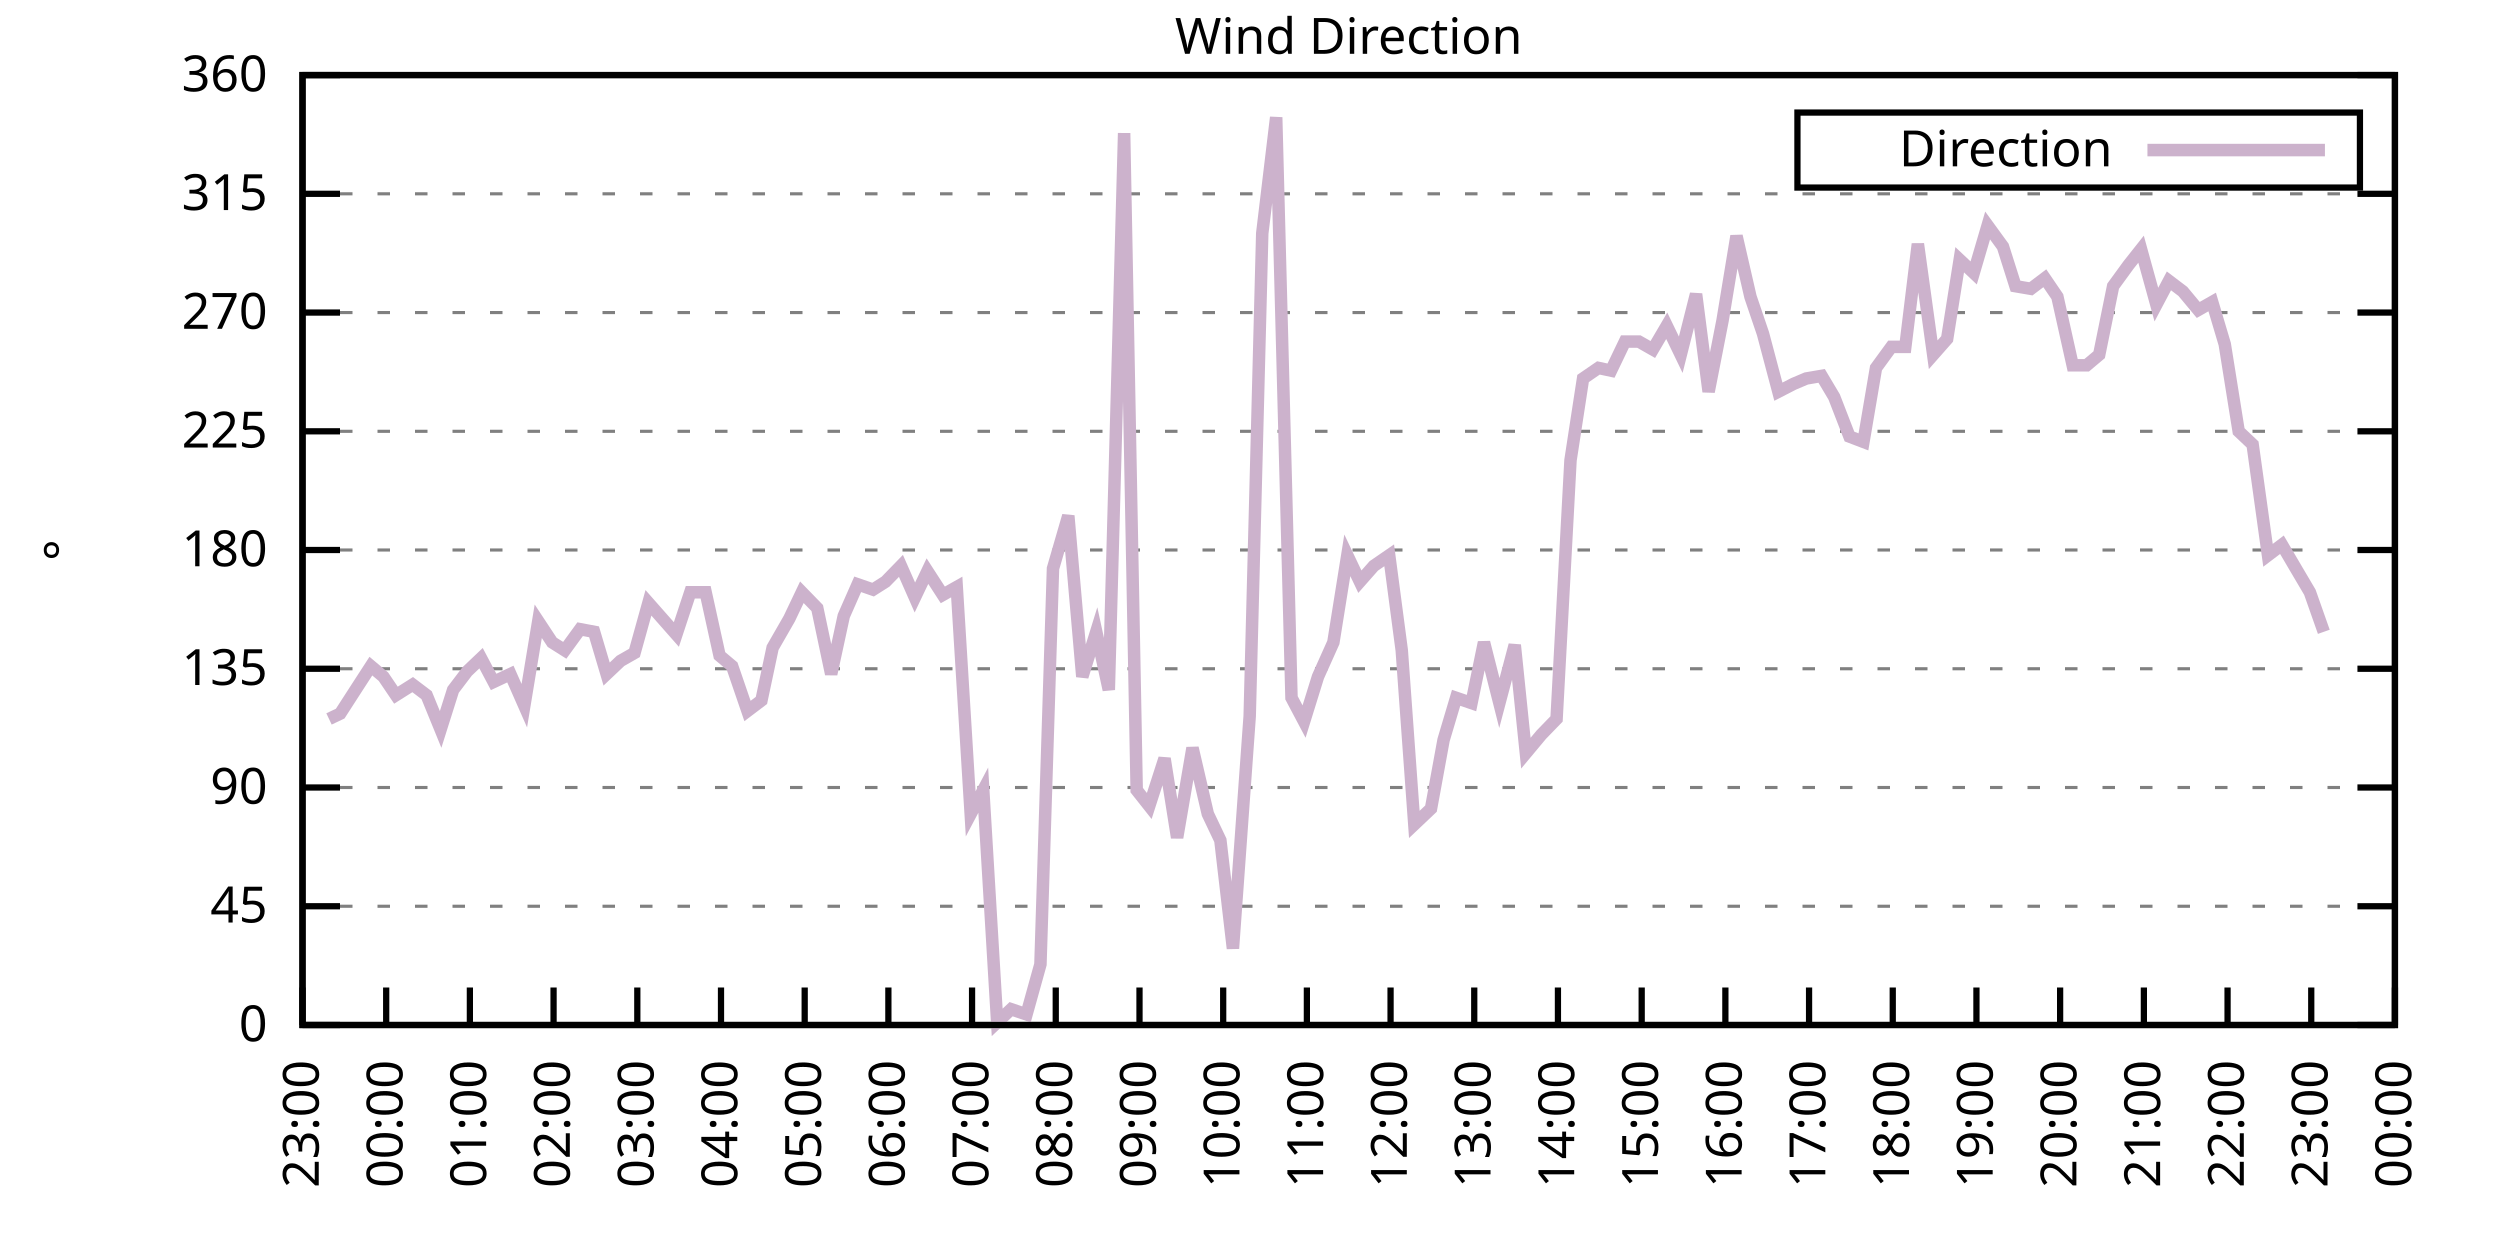
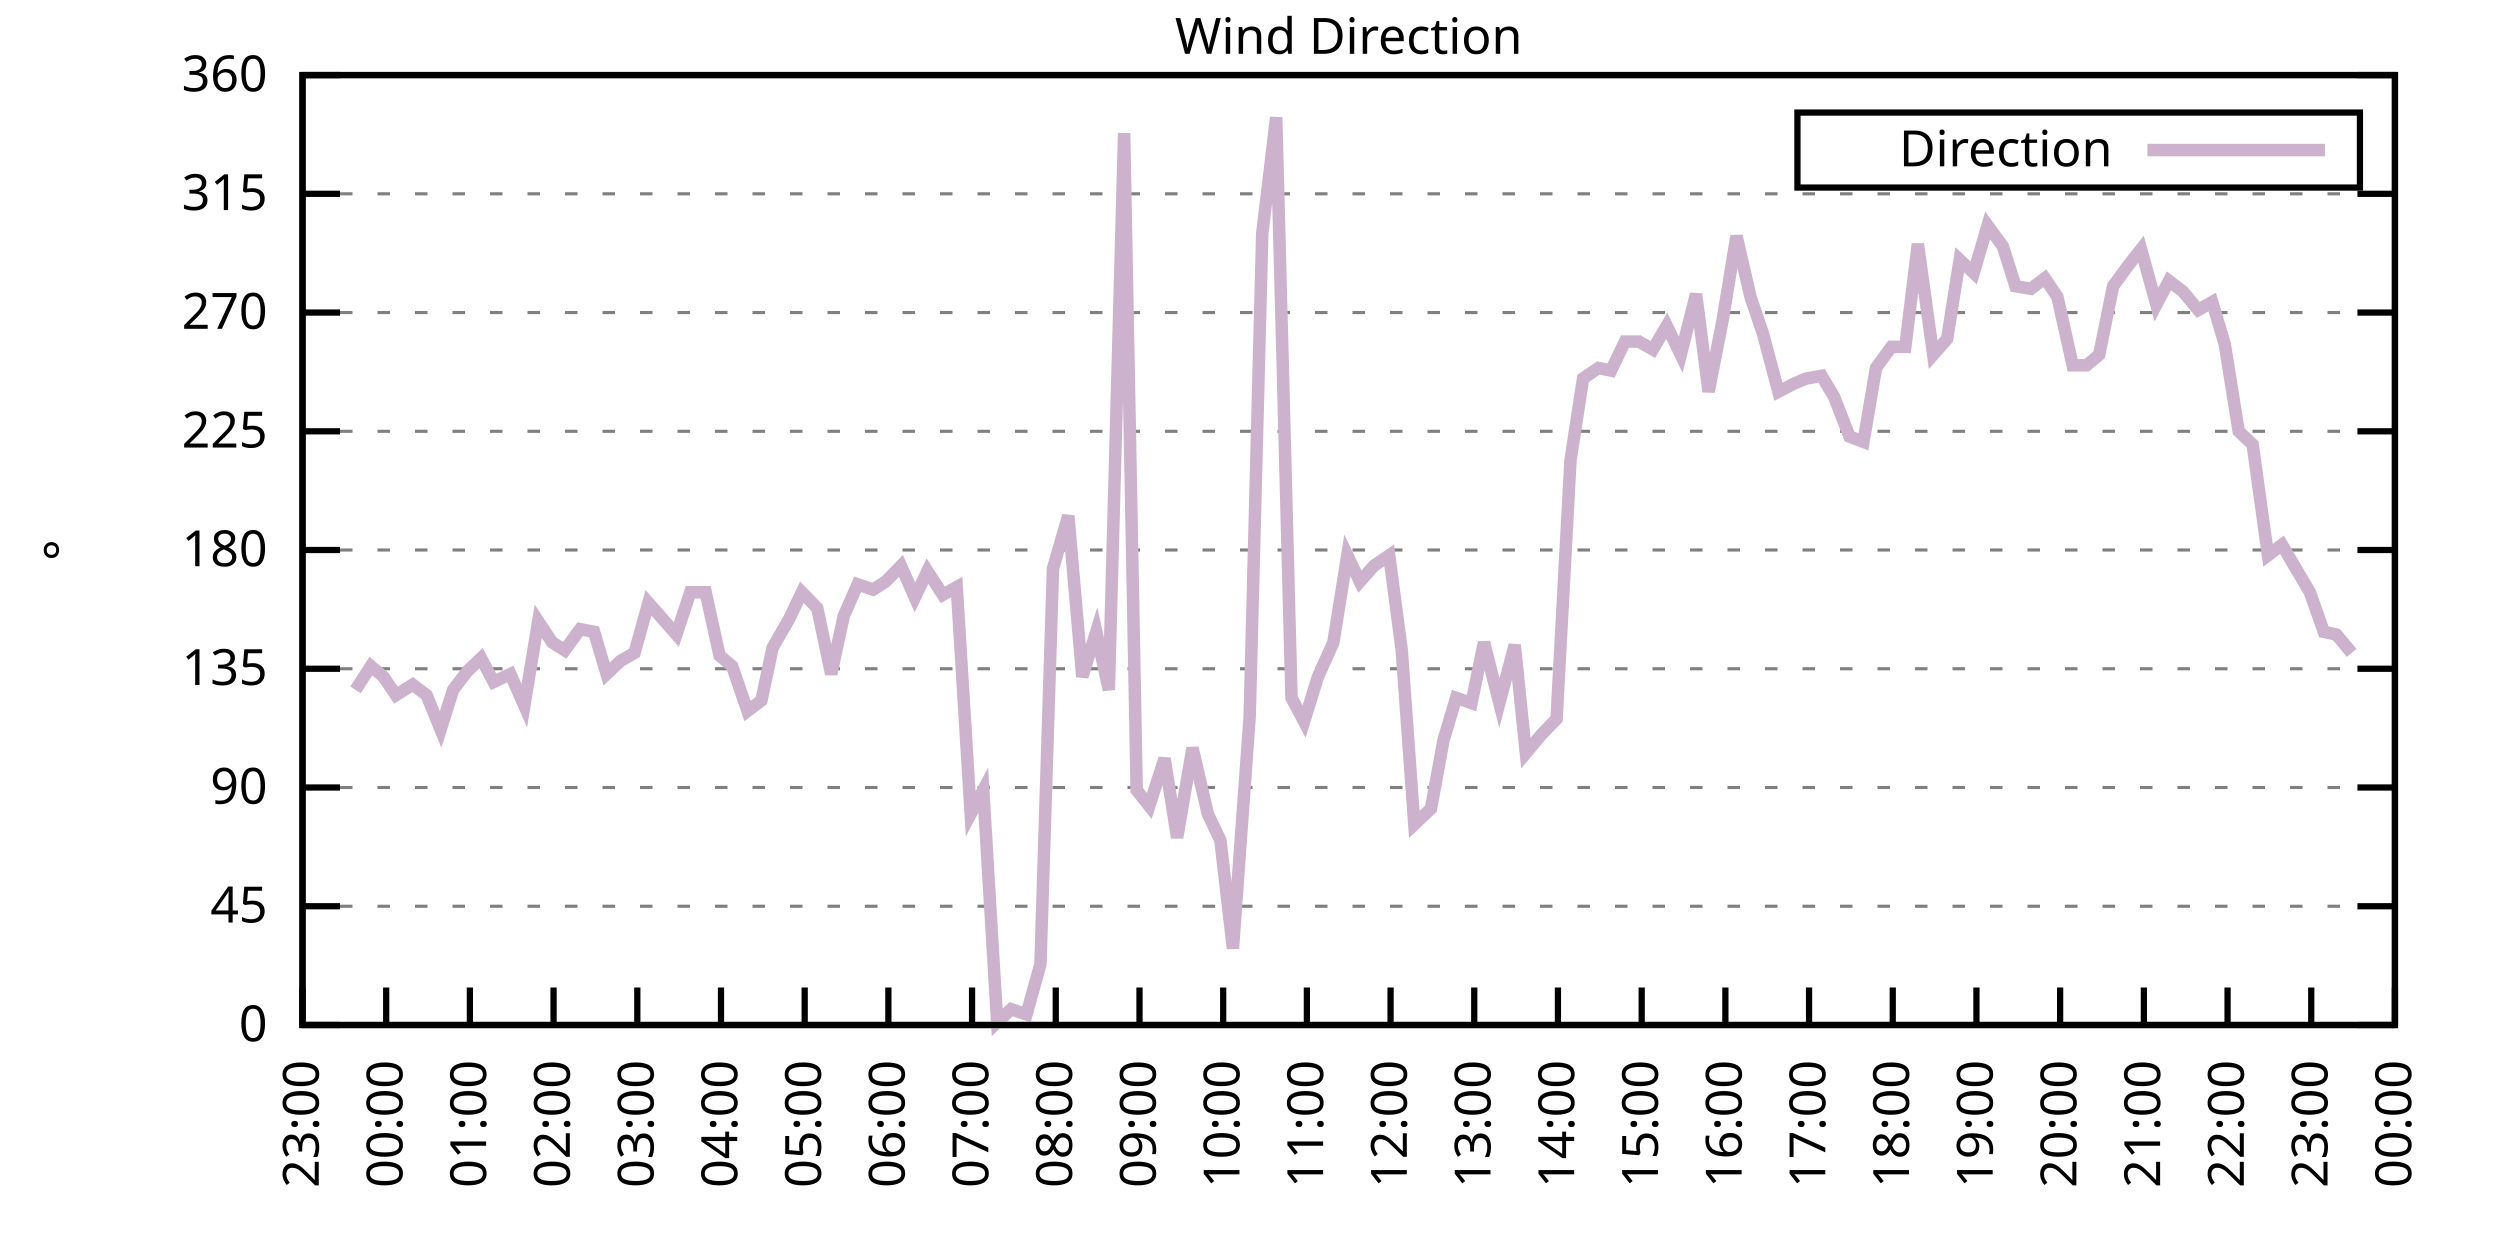
<svg xmlns="http://www.w3.org/2000/svg" xmlns:xlink="http://www.w3.org/1999/xlink" width="400" height="200" viewBox="0 0 400 200">
  <g id="gnuplot_canvas">
    <rect x="0" y="0" width="400" height="200" fill="none" />
    <defs>
      <circle id="gpDot" r="0.5" stroke-width="0.5" stroke="currentColor" />
      <path id="gpPt0" stroke-width="0.333" stroke="currentColor" d="M-1,0 h2 M0,-1 v2" />
      <path id="gpPt1" stroke-width="0.333" stroke="currentColor" d="M-1,-1 L1,1 M1,-1 L-1,1" />
      <path id="gpPt2" stroke-width="0.333" stroke="currentColor" d="M-1,0 L1,0 M0,-1 L0,1 M-1,-1 L1,1 M-1,1 L1,-1" />
      <rect id="gpPt3" stroke-width="0.333" stroke="currentColor" x="-1" y="-1" width="2" height="2" />
      <rect id="gpPt4" stroke-width="0.333" stroke="currentColor" fill="currentColor" x="-1" y="-1" width="2" height="2" />
      <circle id="gpPt5" stroke-width="0.333" stroke="currentColor" cx="0" cy="0" r="1" />
      <use xlink:href="#gpPt5" id="gpPt6" fill="currentColor" stroke="none" />
      <path id="gpPt7" stroke-width="0.333" stroke="currentColor" d="M0,-1.33 L-1.33,0.67 L1.33,0.67 z" />
      <use xlink:href="#gpPt7" id="gpPt8" fill="currentColor" stroke="none" />
      <use xlink:href="#gpPt7" id="gpPt9" stroke="currentColor" transform="rotate(180)" />
      <use xlink:href="#gpPt9" id="gpPt10" fill="currentColor" stroke="none" />
      <use xlink:href="#gpPt3" id="gpPt11" stroke="currentColor" transform="rotate(45)" />
      <use xlink:href="#gpPt11" id="gpPt12" fill="currentColor" stroke="none" />
      <path id="gpPt13" stroke-width="0.333" stroke="currentColor" d="M0,1.330 L1.265,0.411 L0.782,-1.067 L-0.782,-1.076 L-1.265,0.411 z" />
      <use xlink:href="#gpPt13" id="gpPt14" fill="currentColor" stroke="none" />
      <filter id="textbox" filterUnits="objectBoundingBox" x="0" y="0" height="1" width="1">
        <feFlood flood-color="white" flood-opacity="1" result="bgnd" />
        <feComposite in="SourceGraphic" in2="bgnd" operator="atop" />
      </filter>
      <filter id="greybox" filterUnits="objectBoundingBox" x="0" y="0" height="1" width="1">
        <feFlood flood-color="lightgrey" flood-opacity="1" result="grey" />
        <feComposite in="SourceGraphic" in2="grey" operator="atop" />
      </filter>
    </defs>
    <g fill="none" color="white" stroke="currentColor" stroke-width="1.00" stroke-linecap="butt" stroke-linejoin="miter">
</g>
    <g fill="none" color="black" stroke="currentColor" stroke-width="1.00" stroke-linecap="butt" stroke-linejoin="miter">
      <g stroke="none" shape-rendering="crispEdges">
        <polygon fill="rgb(255, 255, 255)" points="48.40,164.00 383.18,164.00 383.18,12.02 48.40,12.02 " />
      </g>
    </g>
    <g fill="none" color="black" stroke="currentColor" stroke-width="1.00" stroke-linecap="butt" stroke-linejoin="miter">
</g>
    <g fill="none" color="black" stroke="black" stroke-width="0.50" stroke-linecap="butt" stroke-linejoin="miter">
</g>
    <g fill="none" color="gray" stroke="currentColor" stroke-width="0.50" stroke-linecap="butt" stroke-linejoin="miter">
      <path stroke="gray" stroke-dasharray="2,4" class="gridline" d="M48.40,164.00 L383.19,164.00  " />
    </g>
    <g fill="none" color="gray" stroke="gray" stroke-width="1.00" stroke-linecap="butt" stroke-linejoin="miter">
</g>
    <g fill="none" color="black" stroke="currentColor" stroke-width="1.00" stroke-linecap="butt" stroke-linejoin="miter">
      <path stroke="black" d="M48.40,164.00 L54.40,164.00 M383.19,164.00 L377.19,164.00  " />
      <g transform="translate(42.80,166.60)" stroke="none" fill="black" font-family="Sans" font-size="8.00" text-anchor="end">
        <text>
          <tspan font-family="Sans"> 0</tspan>
        </text>
      </g>
    </g>
    <g fill="none" color="black" stroke="currentColor" stroke-width="1.00" stroke-linecap="butt" stroke-linejoin="miter">
</g>
    <g fill="none" color="black" stroke="black" stroke-width="0.50" stroke-linecap="butt" stroke-linejoin="miter">
</g>
    <g fill="none" color="gray" stroke="currentColor" stroke-width="0.50" stroke-linecap="butt" stroke-linejoin="miter">
      <path stroke="gray" stroke-dasharray="2,4" class="gridline" d="M48.40,145.00 L383.19,145.00  " />
    </g>
    <g fill="none" color="gray" stroke="gray" stroke-width="1.00" stroke-linecap="butt" stroke-linejoin="miter">
</g>
    <g fill="none" color="black" stroke="currentColor" stroke-width="1.00" stroke-linecap="butt" stroke-linejoin="miter">
      <path stroke="black" d="M48.40,145.00 L54.40,145.00 M383.19,145.00 L377.19,145.00  " />
      <g transform="translate(42.80,147.60)" stroke="none" fill="black" font-family="Sans" font-size="8.00" text-anchor="end">
        <text>
          <tspan font-family="Sans"> 45</tspan>
        </text>
      </g>
    </g>
    <g fill="none" color="black" stroke="currentColor" stroke-width="1.00" stroke-linecap="butt" stroke-linejoin="miter">
</g>
    <g fill="none" color="black" stroke="black" stroke-width="0.50" stroke-linecap="butt" stroke-linejoin="miter">
</g>
    <g fill="none" color="gray" stroke="currentColor" stroke-width="0.50" stroke-linecap="butt" stroke-linejoin="miter">
      <path stroke="gray" stroke-dasharray="2,4" class="gridline" d="M48.40,126.00 L383.19,126.00  " />
    </g>
    <g fill="none" color="gray" stroke="gray" stroke-width="1.00" stroke-linecap="butt" stroke-linejoin="miter">
</g>
    <g fill="none" color="black" stroke="currentColor" stroke-width="1.00" stroke-linecap="butt" stroke-linejoin="miter">
      <path stroke="black" d="M48.40,126.00 L54.40,126.00 M383.19,126.00 L377.19,126.00  " />
      <g transform="translate(42.80,128.60)" stroke="none" fill="black" font-family="Sans" font-size="8.00" text-anchor="end">
        <text>
          <tspan font-family="Sans"> 90</tspan>
        </text>
      </g>
    </g>
    <g fill="none" color="black" stroke="currentColor" stroke-width="1.00" stroke-linecap="butt" stroke-linejoin="miter">
</g>
    <g fill="none" color="black" stroke="black" stroke-width="0.50" stroke-linecap="butt" stroke-linejoin="miter">
</g>
    <g fill="none" color="gray" stroke="currentColor" stroke-width="0.50" stroke-linecap="butt" stroke-linejoin="miter">
      <path stroke="gray" stroke-dasharray="2,4" class="gridline" d="M48.40,107.00 L383.19,107.00  " />
    </g>
    <g fill="none" color="gray" stroke="gray" stroke-width="1.00" stroke-linecap="butt" stroke-linejoin="miter">
</g>
    <g fill="none" color="black" stroke="currentColor" stroke-width="1.00" stroke-linecap="butt" stroke-linejoin="miter">
      <path stroke="black" d="M48.40,107.00 L54.40,107.00 M383.19,107.00 L377.19,107.00  " />
      <g transform="translate(42.80,109.60)" stroke="none" fill="black" font-family="Sans" font-size="8.00" text-anchor="end">
        <text>
          <tspan font-family="Sans"> 135</tspan>
        </text>
      </g>
    </g>
    <g fill="none" color="black" stroke="currentColor" stroke-width="1.00" stroke-linecap="butt" stroke-linejoin="miter">
</g>
    <g fill="none" color="black" stroke="black" stroke-width="0.50" stroke-linecap="butt" stroke-linejoin="miter">
</g>
    <g fill="none" color="gray" stroke="currentColor" stroke-width="0.50" stroke-linecap="butt" stroke-linejoin="miter">
      <path stroke="gray" stroke-dasharray="2,4" class="gridline" d="M48.40,88.00 L383.19,88.00  " />
    </g>
    <g fill="none" color="gray" stroke="gray" stroke-width="1.00" stroke-linecap="butt" stroke-linejoin="miter">
</g>
    <g fill="none" color="black" stroke="currentColor" stroke-width="1.00" stroke-linecap="butt" stroke-linejoin="miter">
      <path stroke="black" d="M48.40,88.00 L54.40,88.00 M383.19,88.00 L377.19,88.00  " />
      <g transform="translate(42.80,90.60)" stroke="none" fill="black" font-family="Sans" font-size="8.00" text-anchor="end">
        <text>
          <tspan font-family="Sans"> 180</tspan>
        </text>
      </g>
    </g>
    <g fill="none" color="black" stroke="currentColor" stroke-width="1.00" stroke-linecap="butt" stroke-linejoin="miter">
</g>
    <g fill="none" color="black" stroke="black" stroke-width="0.50" stroke-linecap="butt" stroke-linejoin="miter">
</g>
    <g fill="none" color="gray" stroke="currentColor" stroke-width="0.50" stroke-linecap="butt" stroke-linejoin="miter">
      <path stroke="gray" stroke-dasharray="2,4" class="gridline" d="M48.40,69.01 L383.19,69.01  " />
    </g>
    <g fill="none" color="gray" stroke="gray" stroke-width="1.00" stroke-linecap="butt" stroke-linejoin="miter">
</g>
    <g fill="none" color="black" stroke="currentColor" stroke-width="1.00" stroke-linecap="butt" stroke-linejoin="miter">
      <path stroke="black" d="M48.40,69.01 L54.40,69.01 M383.19,69.01 L377.19,69.01  " />
      <g transform="translate(42.80,71.61)" stroke="none" fill="black" font-family="Sans" font-size="8.00" text-anchor="end">
        <text>
          <tspan font-family="Sans"> 225</tspan>
        </text>
      </g>
    </g>
    <g fill="none" color="black" stroke="currentColor" stroke-width="1.00" stroke-linecap="butt" stroke-linejoin="miter">
</g>
    <g fill="none" color="black" stroke="black" stroke-width="0.50" stroke-linecap="butt" stroke-linejoin="miter">
</g>
    <g fill="none" color="gray" stroke="currentColor" stroke-width="0.50" stroke-linecap="butt" stroke-linejoin="miter">
      <path stroke="gray" stroke-dasharray="2,4" class="gridline" d="M48.40,50.01 L383.19,50.01  " />
    </g>
    <g fill="none" color="gray" stroke="gray" stroke-width="1.00" stroke-linecap="butt" stroke-linejoin="miter">
</g>
    <g fill="none" color="black" stroke="currentColor" stroke-width="1.00" stroke-linecap="butt" stroke-linejoin="miter">
      <path stroke="black" d="M48.40,50.01 L54.40,50.01 M383.19,50.01 L377.19,50.01  " />
      <g transform="translate(42.80,52.61)" stroke="none" fill="black" font-family="Sans" font-size="8.00" text-anchor="end">
        <text>
          <tspan font-family="Sans"> 270</tspan>
        </text>
      </g>
    </g>
    <g fill="none" color="black" stroke="currentColor" stroke-width="1.00" stroke-linecap="butt" stroke-linejoin="miter">
</g>
    <g fill="none" color="black" stroke="black" stroke-width="0.50" stroke-linecap="butt" stroke-linejoin="miter">
</g>
    <g fill="none" color="gray" stroke="currentColor" stroke-width="0.50" stroke-linecap="butt" stroke-linejoin="miter">
      <path stroke="gray" stroke-dasharray="2,4" class="gridline" d="M48.40,31.01 L383.19,31.01  " />
    </g>
    <g fill="none" color="gray" stroke="gray" stroke-width="1.00" stroke-linecap="butt" stroke-linejoin="miter">
</g>
    <g fill="none" color="black" stroke="currentColor" stroke-width="1.00" stroke-linecap="butt" stroke-linejoin="miter">
      <path stroke="black" d="M48.40,31.01 L54.40,31.01 M383.19,31.01 L377.19,31.01  " />
      <g transform="translate(42.80,33.61)" stroke="none" fill="black" font-family="Sans" font-size="8.00" text-anchor="end">
        <text>
          <tspan font-family="Sans"> 315</tspan>
        </text>
      </g>
    </g>
    <g fill="none" color="black" stroke="currentColor" stroke-width="1.00" stroke-linecap="butt" stroke-linejoin="miter">
</g>
    <g fill="none" color="black" stroke="black" stroke-width="0.50" stroke-linecap="butt" stroke-linejoin="miter">
</g>
    <g fill="none" color="gray" stroke="currentColor" stroke-width="0.50" stroke-linecap="butt" stroke-linejoin="miter">
      <path stroke="gray" stroke-dasharray="2,4" class="gridline" d="M48.40,12.01 L383.19,12.01  " />
    </g>
    <g fill="none" color="gray" stroke="gray" stroke-width="1.00" stroke-linecap="butt" stroke-linejoin="miter">
</g>
    <g fill="none" color="black" stroke="currentColor" stroke-width="1.00" stroke-linecap="butt" stroke-linejoin="miter">
      <path stroke="black" d="M48.40,12.01 L54.40,12.01 M383.19,12.01 L377.19,12.01  " />
      <g transform="translate(42.80,14.61)" stroke="none" fill="black" font-family="Sans" font-size="8.00" text-anchor="end">
        <text>
          <tspan font-family="Sans"> 360</tspan>
        </text>
      </g>
    </g>
    <g fill="none" color="black" stroke="currentColor" stroke-width="1.00" stroke-linecap="butt" stroke-linejoin="miter">
      <path stroke="black" d="M48.40,164.00 L48.40,158.00  " />
      <g transform="translate(51.00,169.60) rotate(270.00)" stroke="none" fill="black" font-family="Sans" font-size="8.00" text-anchor="end">
        <text>
          <tspan font-family="Sans">23:00</tspan>
        </text>
      </g>
    </g>
    <g fill="none" color="black" stroke="currentColor" stroke-width="1.00" stroke-linecap="butt" stroke-linejoin="miter">
      <path stroke="black" d="M61.79,164.00 L61.79,158.00  " />
      <g transform="translate(64.39,169.60) rotate(270.00)" stroke="none" fill="black" font-family="Sans" font-size="8.00" text-anchor="end">
        <text>
          <tspan font-family="Sans">00:00</tspan>
        </text>
      </g>
    </g>
    <g fill="none" color="black" stroke="currentColor" stroke-width="1.00" stroke-linecap="butt" stroke-linejoin="miter">
      <path stroke="black" d="M75.18,164.00 L75.18,158.00  " />
      <g transform="translate(77.78,169.60) rotate(270.00)" stroke="none" fill="black" font-family="Sans" font-size="8.00" text-anchor="end">
        <text>
          <tspan font-family="Sans">01:00</tspan>
        </text>
      </g>
    </g>
    <g fill="none" color="black" stroke="currentColor" stroke-width="1.00" stroke-linecap="butt" stroke-linejoin="miter">
      <path stroke="black" d="M88.57,164.00 L88.57,158.00  " />
      <g transform="translate(91.17,169.60) rotate(270.00)" stroke="none" fill="black" font-family="Sans" font-size="8.00" text-anchor="end">
        <text>
          <tspan font-family="Sans">02:00</tspan>
        </text>
      </g>
    </g>
    <g fill="none" color="black" stroke="currentColor" stroke-width="1.00" stroke-linecap="butt" stroke-linejoin="miter">
      <path stroke="black" d="M101.97,164.00 L101.97,158.00  " />
      <g transform="translate(104.57,169.60) rotate(270.00)" stroke="none" fill="black" font-family="Sans" font-size="8.00" text-anchor="end">
        <text>
          <tspan font-family="Sans">03:00</tspan>
        </text>
      </g>
    </g>
    <g fill="none" color="black" stroke="currentColor" stroke-width="1.00" stroke-linecap="butt" stroke-linejoin="miter">
      <path stroke="black" d="M115.36,164.00 L115.36,158.00  " />
      <g transform="translate(117.96,169.60) rotate(270.00)" stroke="none" fill="black" font-family="Sans" font-size="8.00" text-anchor="end">
        <text>
          <tspan font-family="Sans">04:00</tspan>
        </text>
      </g>
    </g>
    <g fill="none" color="black" stroke="currentColor" stroke-width="1.00" stroke-linecap="butt" stroke-linejoin="miter">
      <path stroke="black" d="M128.75,164.00 L128.75,158.00  " />
      <g transform="translate(131.35,169.60) rotate(270.00)" stroke="none" fill="black" font-family="Sans" font-size="8.00" text-anchor="end">
        <text>
          <tspan font-family="Sans">05:00</tspan>
        </text>
      </g>
    </g>
    <g fill="none" color="black" stroke="currentColor" stroke-width="1.00" stroke-linecap="butt" stroke-linejoin="miter">
      <path stroke="black" d="M142.14,164.00 L142.14,158.00  " />
      <g transform="translate(144.74,169.60) rotate(270.00)" stroke="none" fill="black" font-family="Sans" font-size="8.00" text-anchor="end">
        <text>
          <tspan font-family="Sans">06:00</tspan>
        </text>
      </g>
    </g>
    <g fill="none" color="black" stroke="currentColor" stroke-width="1.00" stroke-linecap="butt" stroke-linejoin="miter">
      <path stroke="black" d="M155.53,164.00 L155.53,158.00  " />
      <g transform="translate(158.13,169.60) rotate(270.00)" stroke="none" fill="black" font-family="Sans" font-size="8.00" text-anchor="end">
        <text>
          <tspan font-family="Sans">07:00</tspan>
        </text>
      </g>
    </g>
    <g fill="none" color="black" stroke="currentColor" stroke-width="1.00" stroke-linecap="butt" stroke-linejoin="miter">
      <path stroke="black" d="M168.92,164.00 L168.92,158.00  " />
      <g transform="translate(171.52,169.60) rotate(270.00)" stroke="none" fill="black" font-family="Sans" font-size="8.00" text-anchor="end">
        <text>
          <tspan font-family="Sans">08:00</tspan>
        </text>
      </g>
    </g>
    <g fill="none" color="black" stroke="currentColor" stroke-width="1.00" stroke-linecap="butt" stroke-linejoin="miter">
      <path stroke="black" d="M182.32,164.00 L182.32,158.00  " />
      <g transform="translate(184.92,169.60) rotate(270.00)" stroke="none" fill="black" font-family="Sans" font-size="8.00" text-anchor="end">
        <text>
          <tspan font-family="Sans">09:00</tspan>
        </text>
      </g>
    </g>
    <g fill="none" color="black" stroke="currentColor" stroke-width="1.00" stroke-linecap="butt" stroke-linejoin="miter">
      <path stroke="black" d="M195.71,164.00 L195.71,158.00  " />
      <g transform="translate(198.31,169.60) rotate(270.00)" stroke="none" fill="black" font-family="Sans" font-size="8.00" text-anchor="end">
        <text>
          <tspan font-family="Sans">10:00</tspan>
        </text>
      </g>
    </g>
    <g fill="none" color="black" stroke="currentColor" stroke-width="1.00" stroke-linecap="butt" stroke-linejoin="miter">
      <path stroke="black" d="M209.10,164.00 L209.10,158.00  " />
      <g transform="translate(211.70,169.60) rotate(270.00)" stroke="none" fill="black" font-family="Sans" font-size="8.00" text-anchor="end">
        <text>
          <tspan font-family="Sans">11:00</tspan>
        </text>
      </g>
    </g>
    <g fill="none" color="black" stroke="currentColor" stroke-width="1.00" stroke-linecap="butt" stroke-linejoin="miter">
      <path stroke="black" d="M222.49,164.00 L222.49,158.00  " />
      <g transform="translate(225.09,169.60) rotate(270.00)" stroke="none" fill="black" font-family="Sans" font-size="8.00" text-anchor="end">
        <text>
          <tspan font-family="Sans">12:00</tspan>
        </text>
      </g>
    </g>
    <g fill="none" color="black" stroke="currentColor" stroke-width="1.00" stroke-linecap="butt" stroke-linejoin="miter">
      <path stroke="black" d="M235.88,164.00 L235.88,158.00  " />
      <g transform="translate(238.48,169.60) rotate(270.00)" stroke="none" fill="black" font-family="Sans" font-size="8.00" text-anchor="end">
        <text>
          <tspan font-family="Sans">13:00</tspan>
        </text>
      </g>
    </g>
    <g fill="none" color="black" stroke="currentColor" stroke-width="1.00" stroke-linecap="butt" stroke-linejoin="miter">
      <path stroke="black" d="M249.27,164.00 L249.27,158.00  " />
      <g transform="translate(251.87,169.60) rotate(270.00)" stroke="none" fill="black" font-family="Sans" font-size="8.00" text-anchor="end">
        <text>
          <tspan font-family="Sans">14:00</tspan>
        </text>
      </g>
    </g>
    <g fill="none" color="black" stroke="currentColor" stroke-width="1.00" stroke-linecap="butt" stroke-linejoin="miter">
      <path stroke="black" d="M262.67,164.00 L262.67,158.00  " />
      <g transform="translate(265.27,169.60) rotate(270.00)" stroke="none" fill="black" font-family="Sans" font-size="8.00" text-anchor="end">
        <text>
          <tspan font-family="Sans">15:00</tspan>
        </text>
      </g>
    </g>
    <g fill="none" color="black" stroke="currentColor" stroke-width="1.00" stroke-linecap="butt" stroke-linejoin="miter">
      <path stroke="black" d="M276.06,164.00 L276.06,158.00  " />
      <g transform="translate(278.66,169.60) rotate(270.00)" stroke="none" fill="black" font-family="Sans" font-size="8.00" text-anchor="end">
        <text>
          <tspan font-family="Sans">16:00</tspan>
        </text>
      </g>
    </g>
    <g fill="none" color="black" stroke="currentColor" stroke-width="1.00" stroke-linecap="butt" stroke-linejoin="miter">
      <path stroke="black" d="M289.45,164.00 L289.45,158.00  " />
      <g transform="translate(292.05,169.60) rotate(270.00)" stroke="none" fill="black" font-family="Sans" font-size="8.00" text-anchor="end">
        <text>
          <tspan font-family="Sans">17:00</tspan>
        </text>
      </g>
    </g>
    <g fill="none" color="black" stroke="currentColor" stroke-width="1.00" stroke-linecap="butt" stroke-linejoin="miter">
      <path stroke="black" d="M302.84,164.00 L302.84,158.00  " />
      <g transform="translate(305.44,169.60) rotate(270.00)" stroke="none" fill="black" font-family="Sans" font-size="8.00" text-anchor="end">
        <text>
          <tspan font-family="Sans">18:00</tspan>
        </text>
      </g>
    </g>
    <g fill="none" color="black" stroke="currentColor" stroke-width="1.00" stroke-linecap="butt" stroke-linejoin="miter">
      <path stroke="black" d="M316.23,164.00 L316.23,158.00  " />
      <g transform="translate(318.83,169.60) rotate(270.00)" stroke="none" fill="black" font-family="Sans" font-size="8.00" text-anchor="end">
        <text>
          <tspan font-family="Sans">19:00</tspan>
        </text>
      </g>
    </g>
    <g fill="none" color="black" stroke="currentColor" stroke-width="1.00" stroke-linecap="butt" stroke-linejoin="miter">
      <path stroke="black" d="M329.62,164.00 L329.62,158.00  " />
      <g transform="translate(332.22,169.60) rotate(270.00)" stroke="none" fill="black" font-family="Sans" font-size="8.00" text-anchor="end">
        <text>
          <tspan font-family="Sans">20:00</tspan>
        </text>
      </g>
    </g>
    <g fill="none" color="black" stroke="currentColor" stroke-width="1.00" stroke-linecap="butt" stroke-linejoin="miter">
      <path stroke="black" d="M343.02,164.00 L343.02,158.00  " />
      <g transform="translate(345.62,169.60) rotate(270.00)" stroke="none" fill="black" font-family="Sans" font-size="8.00" text-anchor="end">
        <text>
          <tspan font-family="Sans">21:00</tspan>
        </text>
      </g>
    </g>
    <g fill="none" color="black" stroke="currentColor" stroke-width="1.00" stroke-linecap="butt" stroke-linejoin="miter">
      <path stroke="black" d="M356.41,164.00 L356.41,158.00  " />
      <g transform="translate(359.01,169.60) rotate(270.00)" stroke="none" fill="black" font-family="Sans" font-size="8.00" text-anchor="end">
        <text>
          <tspan font-family="Sans">22:00</tspan>
        </text>
      </g>
    </g>
    <g fill="none" color="black" stroke="currentColor" stroke-width="1.00" stroke-linecap="butt" stroke-linejoin="miter">
      <path stroke="black" d="M369.80,164.00 L369.80,158.00  " />
      <g transform="translate(372.40,169.60) rotate(270.00)" stroke="none" fill="black" font-family="Sans" font-size="8.00" text-anchor="end">
        <text>
          <tspan font-family="Sans">23:00</tspan>
        </text>
      </g>
    </g>
    <g fill="none" color="black" stroke="currentColor" stroke-width="1.00" stroke-linecap="butt" stroke-linejoin="miter">
      <path stroke="black" d="M383.19,164.00 L383.19,158.00  " />
      <g transform="translate(385.79,169.60) rotate(270.00)" stroke="none" fill="black" font-family="Sans" font-size="8.00" text-anchor="end">
        <text>
          <tspan font-family="Sans">00:00</tspan>
        </text>
      </g>
    </g>
    <g fill="none" color="black" stroke="currentColor" stroke-width="1.00" stroke-linecap="butt" stroke-linejoin="miter">
</g>
    <g fill="none" color="black" stroke="currentColor" stroke-width="1.00" stroke-linecap="butt" stroke-linejoin="miter">
      <path stroke="black" d="M48.40,12.01 L48.40,164.00 L383.19,164.00 L383.19,12.01 L48.40,12.01 Z  " />
    </g>
    <g fill="none" color="black" stroke="currentColor" stroke-width="1.00" stroke-linecap="butt" stroke-linejoin="miter">
</g>
    <g fill="none" color="black" stroke="currentColor" stroke-width="1.00" stroke-linecap="butt" stroke-linejoin="miter">
      <path stroke="black" d="M287.59,30.01 L287.59,18.01 L377.59,18.01 L377.59,30.01 L287.59,30.01 Z  " />
    </g>
    <g id="Wind_direction_plot_1">
      <g fill="none" color="white" stroke="black" stroke-width="2.00" stroke-linecap="butt" stroke-linejoin="miter">
</g>
      <g fill="none" color="black" stroke="currentColor" stroke-width="2.00" stroke-linecap="butt" stroke-linejoin="miter">
        <g transform="translate(337.99,26.61)" stroke="none" fill="black" font-family="Sans" font-size="8.00" text-anchor="end">
          <text>
            <tspan font-family="Sans">Direction</tspan>
          </text>
        </g>
      </g>
      <g fill="none" color="black" stroke="currentColor" stroke-width="2.00" stroke-linecap="butt" stroke-linejoin="miter">
-         <path stroke="rgb(204, 178, 204)" d="M343.59,24.01 L371.99,24.01 M52.64,115.03 L54.43,114.18 L56.88,110.38 L59.34,106.58 L61.35,108.27 L63.35,111.23   L66.03,109.54 L68.26,111.23 L70.50,116.71 L72.50,110.38 L74.74,107.43 L76.97,105.31 L78.98,109.11 L81.66,107.85   L83.89,112.91 L86.12,99.40 L88.35,102.78 L90.36,104.05 L92.82,100.67 L95.05,101.09 L97.06,107.85 L99.29,105.74   L101.52,104.47 L103.75,96.45 L105.98,98.98 L108.22,101.52 L110.45,94.76 L112.90,94.76 L115.13,104.89 L117.14,106.58   L119.60,113.76 L121.83,112.07 L123.62,103.63 L126.29,98.98 L128.30,94.76 L130.76,97.29 L132.99,107.85 L135.00,98.56   L137.23,93.49 L139.69,94.34 L141.69,93.07 L144.15,90.54 L146.38,95.60 L148.39,91.38 L150.85,95.18 L153.08,93.92   L155.31,130.22 L157.32,126.42 L159.55,163.58 L161.78,161.47 L164.24,162.31 L166.47,154.29 L168.48,90.96 L170.93,82.52   L173.17,108.27 L175.40,101.09 L177.41,110.38 L179.86,21.30 L181.87,126.42 L183.88,128.96 L186.33,121.36 L188.34,134.02   L190.80,119.67 L193.25,130.22 L195.26,134.45 L197.27,151.76 L199.95,114.60 L201.96,37.34 L204.19,18.77 L206.64,111.65   L208.65,115.45 L210.88,108.27 L213.34,102.78 L215.57,88.85 L217.58,93.07 L219.81,90.54 L222.27,88.85 L224.28,104.05   L226.29,131.91 L228.96,129.38 L230.97,118.40 L232.98,111.65 L235.44,112.49 L237.44,102.78 L239.90,112.49 L242.36,103.20   L244.14,120.51 L246.60,117.56 L249.05,115.03 L251.28,73.65 L253.29,60.56 L255.75,58.87 L257.76,59.30 L259.99,54.65   L262.22,54.65 L264.45,55.92 L266.68,52.12 L268.92,56.76 L271.37,47.05 L273.38,62.67 L275.61,51.27 L277.84,37.76   L280.07,47.47 L282.08,53.39 L284.54,62.67 L286.99,61.41 L289.00,60.56 L291.46,60.14 L293.47,63.52 L295.92,69.85   L298.15,70.70 L300.16,58.87 L302.62,55.50 L304.85,55.50 L306.86,39.03 L309.31,56.76 L311.54,54.23 L313.55,41.56   L315.79,43.67 L318.02,36.08 L320.47,39.45 L322.48,45.79 L324.94,46.21 L327.17,44.52 L329.18,47.47 L331.63,58.45   L333.86,58.45 L335.87,56.76 L338.10,45.79 L340.56,42.41 L342.57,39.87 L345.02,48.74 L347.03,44.94 L349.26,46.63   L351.72,49.59 L353.95,48.32 L355.96,55.07 L358.19,69.01 L360.42,71.12 L362.88,88.85 L365.11,87.16 L367.34,90.96   L369.58,94.76 L371.81,101.09  " />
+         <path stroke="rgb(204, 178, 204)" d="M343.59,24.01 L371.99,24.01 M56.88,110.38 L59.34,106.58 L61.35,108.27 L63.35,111.23 L66.03,109.54 L68.26,111.23   L70.50,116.71 L72.50,110.38 L74.74,107.43 L76.97,105.31 L78.98,109.11 L81.66,107.85 L83.89,112.91 L86.12,99.40   L88.35,102.78 L90.36,104.05 L92.82,100.67 L95.05,101.09 L97.06,107.85 L99.29,105.74 L101.52,104.47 L103.75,96.45   L105.98,98.98 L108.22,101.52 L110.45,94.76 L112.90,94.76 L115.13,104.89 L117.14,106.58 L119.60,113.76 L121.83,112.07   L123.62,103.63 L126.29,98.98 L128.30,94.76 L130.76,97.29 L132.99,107.85 L135.00,98.56 L137.23,93.49 L139.69,94.34   L141.69,93.07 L144.15,90.54 L146.38,95.60 L148.39,91.38 L150.85,95.18 L153.08,93.92 L155.31,130.22 L157.32,126.42   L159.55,163.58 L161.78,161.47 L164.24,162.31 L166.47,154.29 L168.48,90.96 L170.93,82.52 L173.17,108.27 L175.40,101.09   L177.41,110.38 L179.86,21.30 L181.87,126.42 L183.88,128.96 L186.33,121.36 L188.34,134.02 L190.80,119.67 L193.25,130.22   L195.26,134.45 L197.27,151.76 L199.95,114.60 L201.96,37.34 L204.19,18.77 L206.64,111.65 L208.65,115.45 L210.88,108.27   L213.34,102.78 L215.57,88.85 L217.58,93.07 L219.81,90.54 L222.27,88.85 L224.28,104.05 L226.29,131.91 L228.96,129.38   L230.97,118.40 L232.98,111.65 L235.44,112.49 L237.44,102.78 L239.90,112.49 L242.36,103.20 L244.14,120.51 L246.60,117.56   L249.05,115.03 L251.28,73.65 L253.29,60.56 L255.75,58.87 L257.76,59.30 L259.99,54.65 L262.22,54.65 L264.45,55.92   L266.68,52.12 L268.92,56.76 L271.37,47.05 L273.38,62.67 L275.61,51.27 L277.84,37.76 L280.07,47.47 L282.08,53.39   L284.54,62.67 L286.99,61.41 L289.00,60.56 L291.46,60.14 L293.47,63.52 L295.92,69.85 L298.15,70.70 L300.16,58.87   L302.62,55.50 L304.85,55.50 L306.86,39.03 L309.31,56.76 L311.54,54.23 L313.55,41.56 L315.79,43.67 L318.02,36.08   L320.47,39.45 L322.48,45.79 L324.94,46.21 L327.17,44.52 L329.18,47.47 L331.63,58.45 L333.86,58.45 L335.87,56.76   L338.10,45.79 L340.56,42.41 L342.57,39.87 L345.02,48.74 L347.03,44.94 L349.26,46.63 L351.72,49.59 L353.95,48.32   L355.96,55.07 L358.19,69.01 L360.42,71.12 L362.88,88.85 L365.11,87.16 L367.34,90.96 L369.58,94.76 L371.81,101.09   L373.82,101.52 L376.27,104.47  " />
      </g>
    </g>
    <g fill="none" color="black" stroke="currentColor" stroke-width="2.00" stroke-linecap="butt" stroke-linejoin="miter">
</g>
    <g fill="none" color="black" stroke="black" stroke-width="1.00" stroke-linecap="butt" stroke-linejoin="miter">
</g>
    <g fill="none" color="black" stroke="currentColor" stroke-width="1.00" stroke-linecap="butt" stroke-linejoin="miter">
      <path stroke="black" d="M48.40,12.01 L48.40,164.00 L383.19,164.00 L383.19,12.01 L48.40,12.01 Z  " />
      <g transform="translate(12.80,88.01) rotate(270.00)" stroke="none" fill="black" font-family="Sans" font-size="8.00" text-anchor="middle">
        <text>
          <tspan font-family="Sans">°</tspan>
        </text>
      </g>
    </g>
    <g fill="none" color="black" stroke="currentColor" stroke-width="1.00" stroke-linecap="butt" stroke-linejoin="miter">
</g>
    <g fill="none" color="black" stroke="currentColor" stroke-width="1.00" stroke-linecap="butt" stroke-linejoin="miter">
      <g transform="translate(215.79,8.61)" stroke="none" fill="black" font-family="Sans" font-size="8.00" text-anchor="middle">
        <text>
          <tspan font-family="Sans">Wind Direction</tspan>
        </text>
      </g>
    </g>
    <g fill="none" color="black" stroke="currentColor" stroke-width="1.00" stroke-linecap="butt" stroke-linejoin="miter">
</g>
  </g>
</svg>
